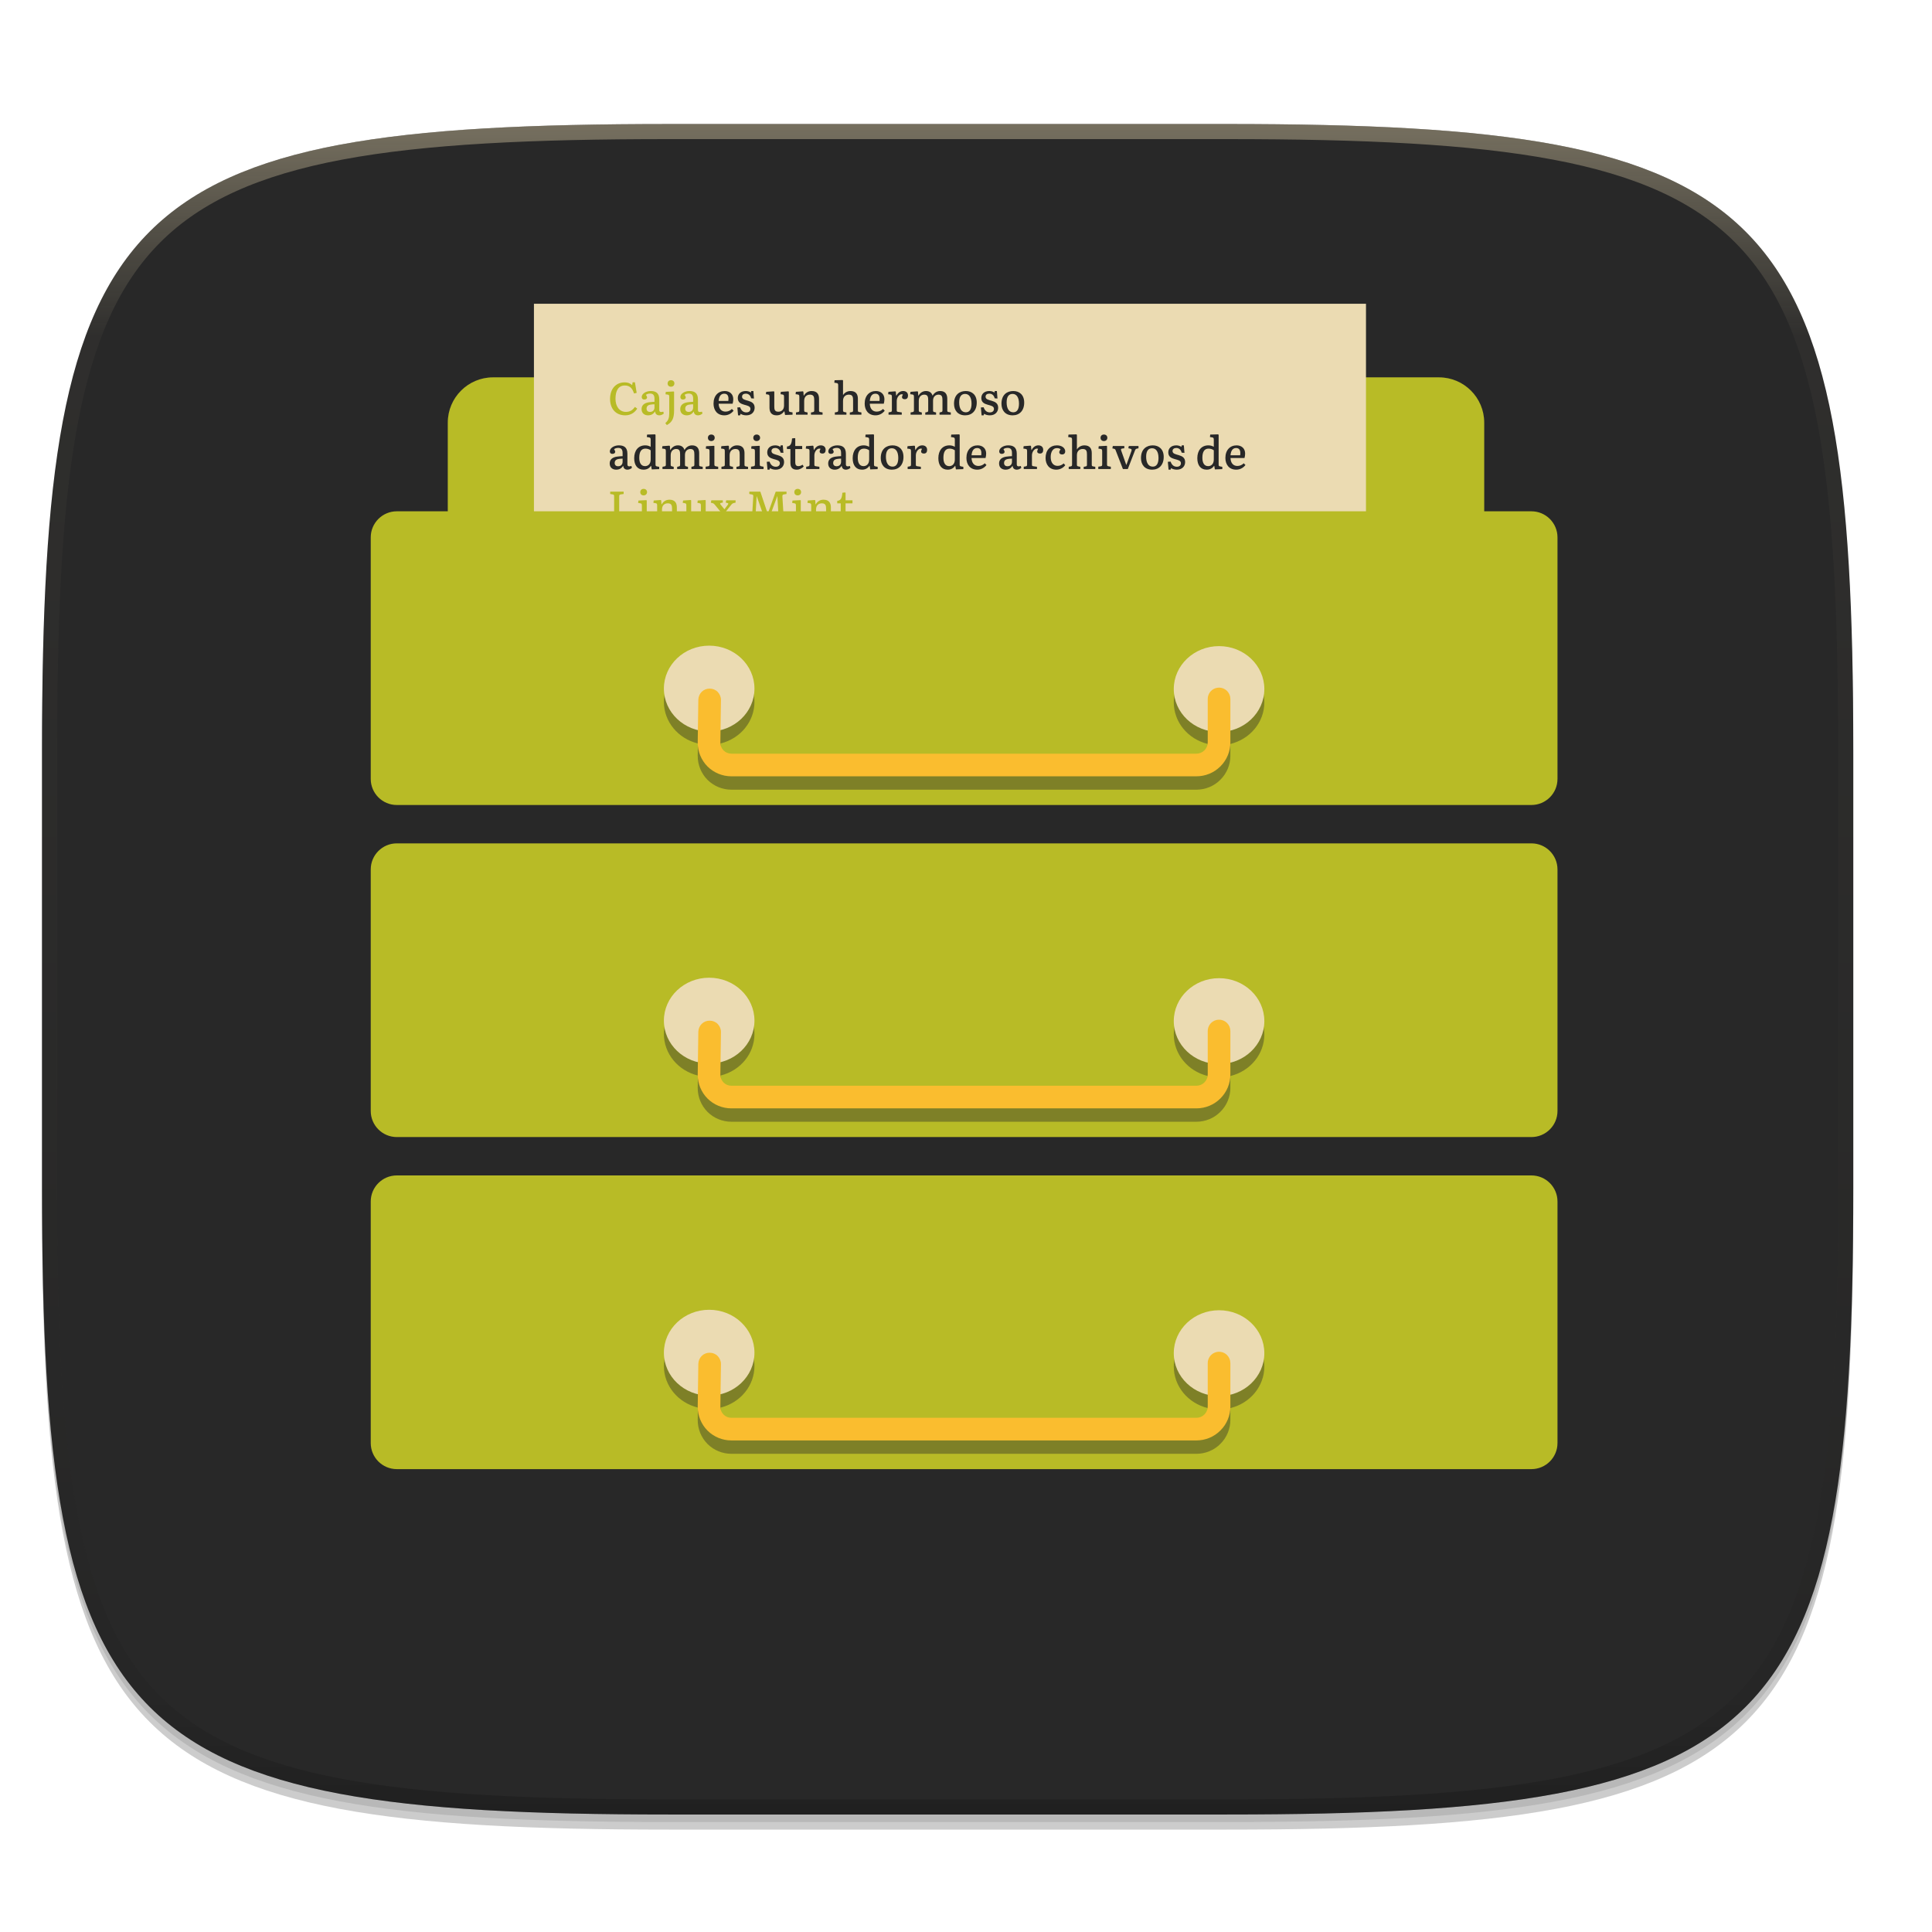
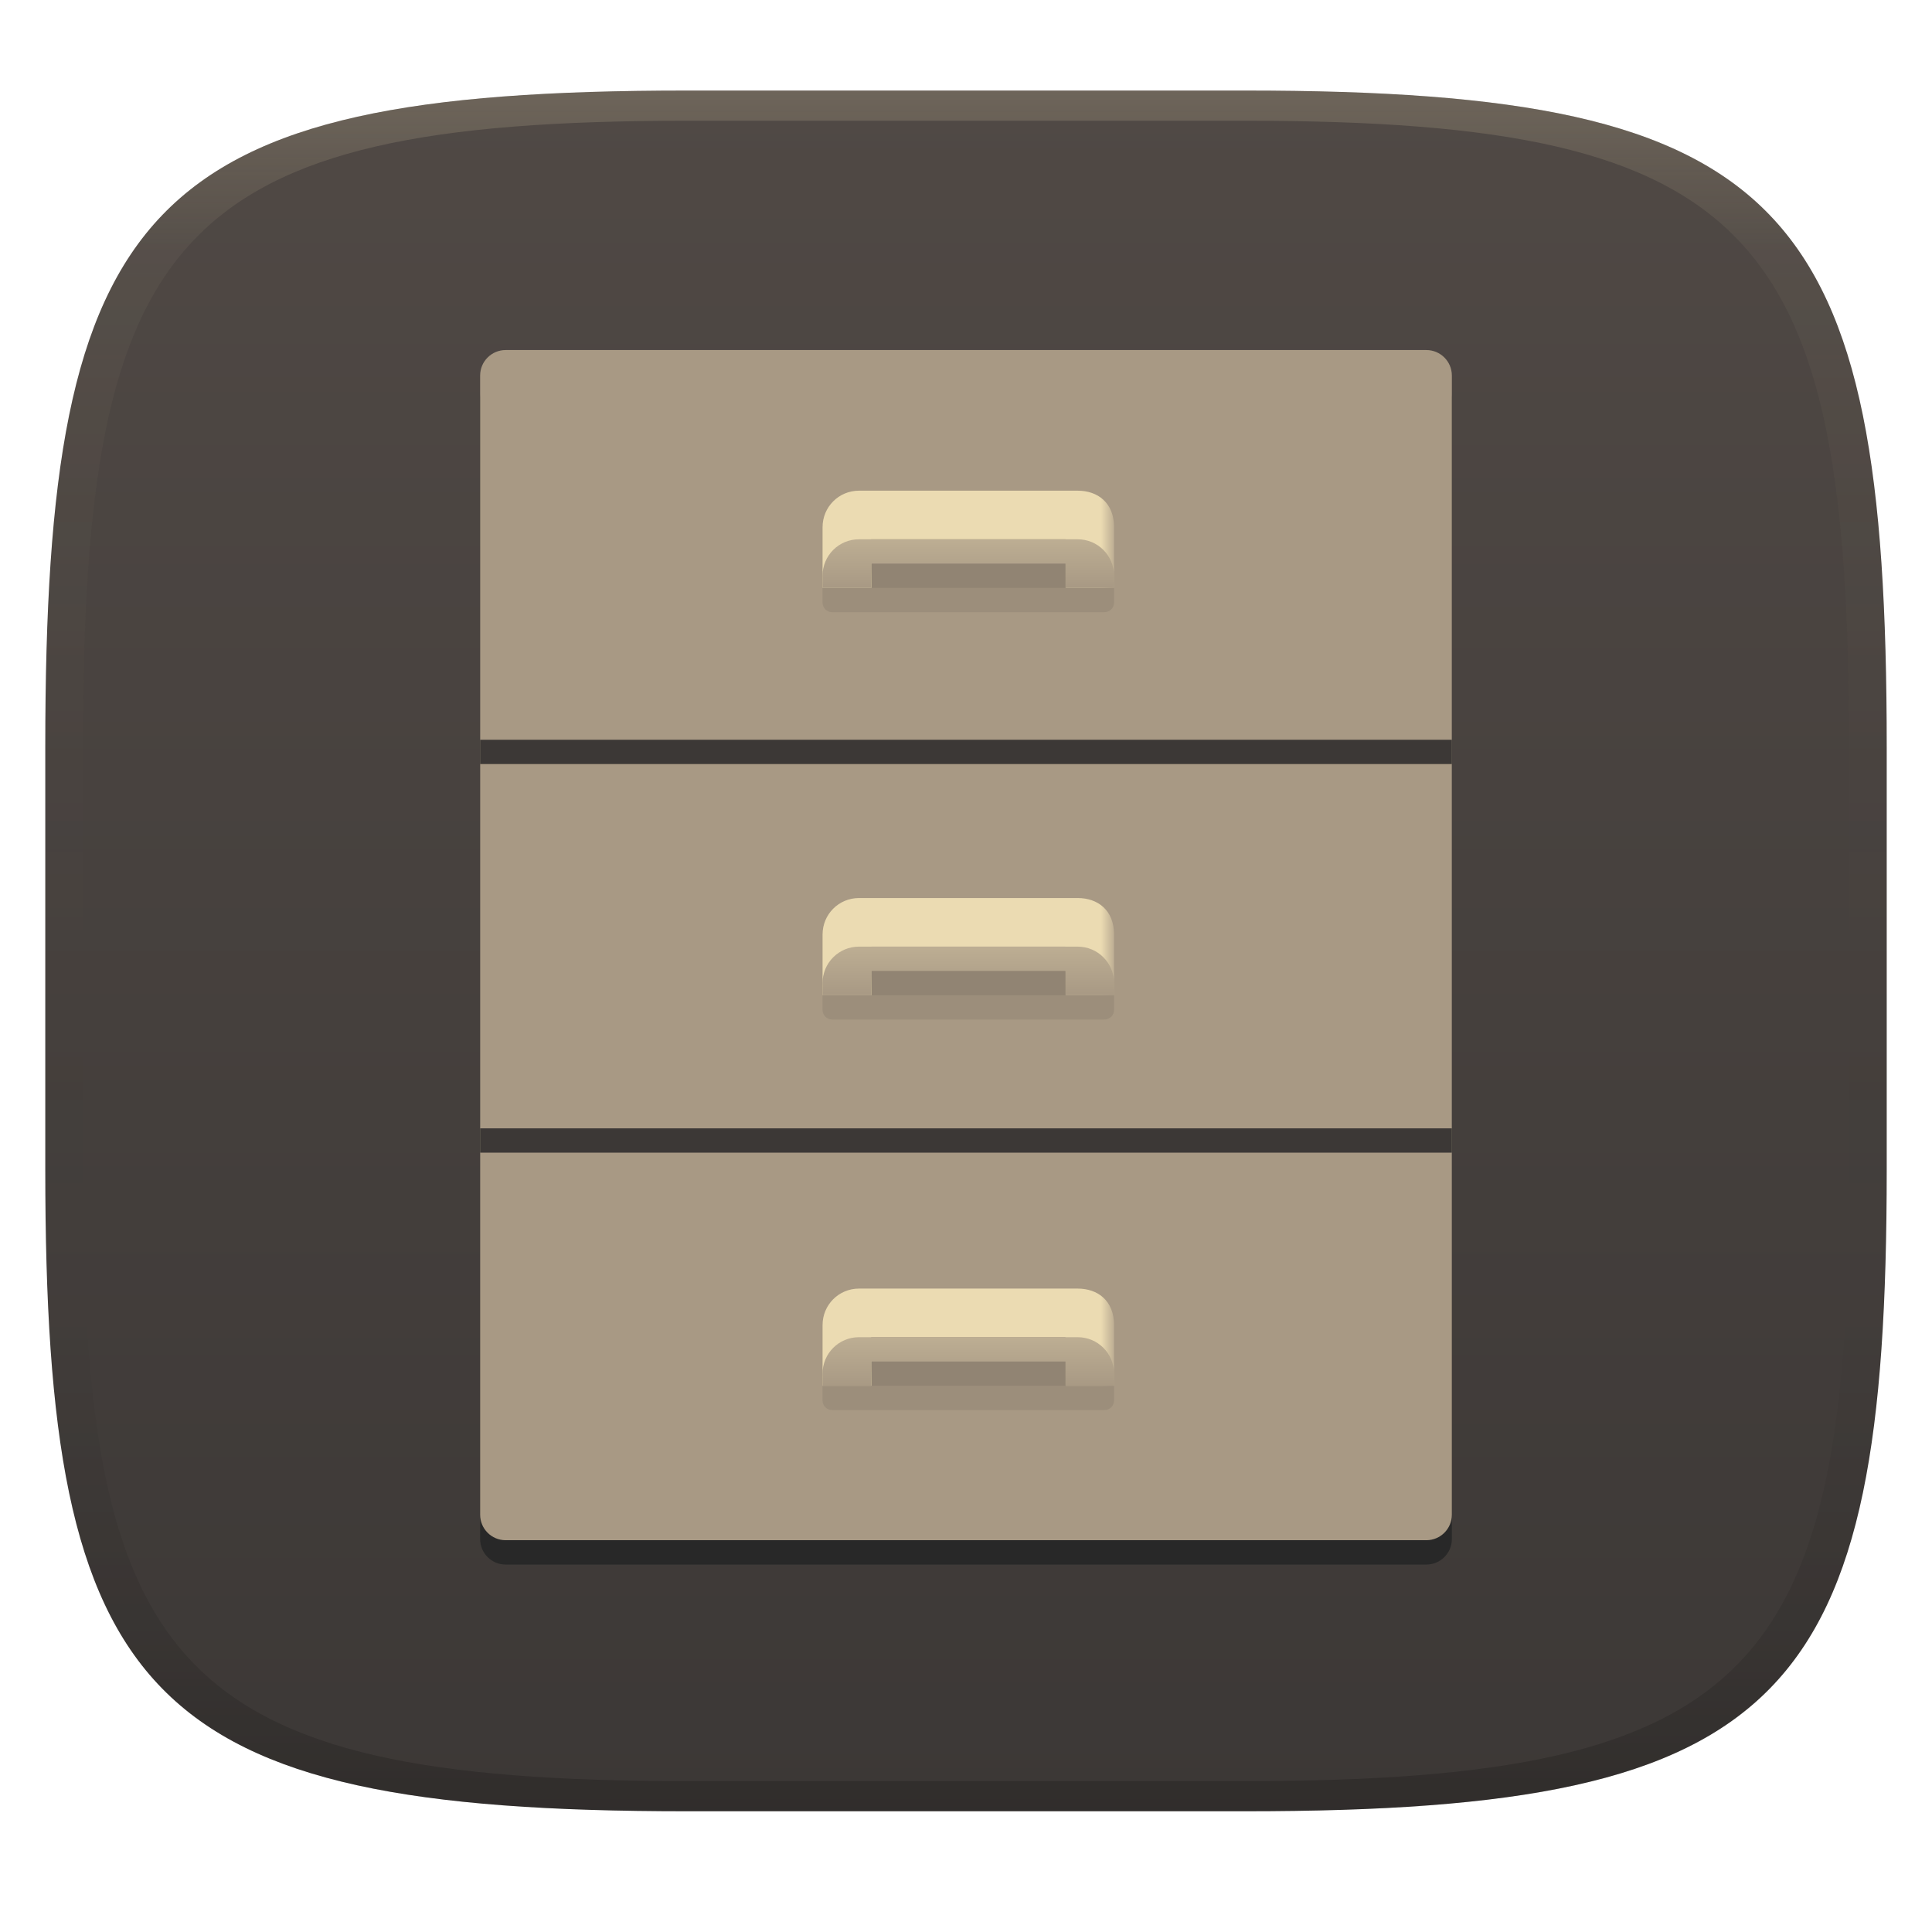
- <svg xmlns="http://www.w3.org/2000/svg" xmlns:xlink="http://www.w3.org/1999/xlink" width="256" height="256" version="1.0" enable-background="new">
+ <svg xmlns="http://www.w3.org/2000/svg" xmlns:xlink="http://www.w3.org/1999/xlink" width="256" height="256" version="1.1">
  <defs>
-     <linearGradient id="b">
-       <stop offset="0" stop-color="#282828" />
-       <stop offset="1" stop-color="#282828" />
+     <linearGradient id="linearGradient31" x1=".5" x2=".5" y2="1" gradientTransform="matrix(244,0,0,228,5.986,12)" gradientUnits="userSpaceOnUse">
+       <stop stop-color="#ebdbb2" stop-opacity=".2" offset="0" />
+       <stop stop-color="#ebdbb2" stop-opacity=".05" offset=".1" />
+       <stop stop-opacity="0" offset=".704" />
+       <stop stop-opacity=".1" offset=".897" />
+       <stop stop-opacity=".2" offset="1" />
    </linearGradient>
-     <linearGradient id="i" x1="296" x2="296" y1="-212" y2="236" gradientUnits="userSpaceOnUse" xlink:href="#a" />
-     <linearGradient id="a">
-       <stop offset="0" stop-color="#ebdbb2" />
-       <stop offset=".125" stop-color="#ebdbb2" stop-opacity=".098" />
-       <stop offset=".925" stop-opacity=".098" />
-       <stop offset="1" stop-opacity=".498" />
+     <linearGradient id="linearGradient6" x1="140" x2="140" y1="12" y2="240" gradientUnits="userSpaceOnUse">
+       <stop stop-color="#504945" offset="0" />
+       <stop stop-color="#3c3836" offset="1" />
    </linearGradient>
-     <clipPath id="h" clipPathUnits="userSpaceOnUse">
-       <path d="M361.938-212C507.235-212 528-191.287 528-46.125v116.25C528 215.286 507.235 236 361.937 236H214.063C68.766 236 48 215.286 48 70.125v-116.25C48-191.287 68.765-212 214.063-212z" fill="#b16286" />
-     </clipPath>
-     <linearGradient id="e" x1="21.739" x2="232.594" y1="271.93" y2="73.646" gradientUnits="userSpaceOnUse" xlink:href="#b" />
+     <linearGradient id="linearGradient23" x1="50" x2="74" y1="238" y2="238" gradientTransform="matrix(1.6093,0,0,1.6093,28.535,-179.07)" gradientUnits="userSpaceOnUse" xlink:href="#linearGradient1038-9" />
+     <linearGradient id="linearGradient1038-9" x1="50" x2="74" y1="238" y2="238" gradientTransform="matrix(1.6093,0,0,1.6093,28.535,-230.83)" gradientUnits="userSpaceOnUse">
+       <stop stop-color="#ebdbb2" offset="0" />
+       <stop stop-color="#ebdbb2" offset=".045" />
+       <stop stop-color="#ebdbb2" offset=".091" />
+       <stop stop-color="#ebdbb2" offset=".909" />
+       <stop stop-color="#ebdbb2" offset=".955" />
+       <stop stop-color="#bdae93" offset="1" />
+     </linearGradient>
+     <linearGradient id="linearGradient24" x1="65" x2="65" y1="204" y2="200" gradientTransform="matrix(1.6093,0,0,1.6093,25.316,-143.67)" gradientUnits="userSpaceOnUse" xlink:href="#linearGradient1040-6" />
+     <linearGradient id="linearGradient1040-6" x1="65" x2="65" y1="204" y2="200" gradientTransform="matrix(1.6093,0,0,1.6093,25.316,-195.42)" gradientUnits="userSpaceOnUse">
+       <stop stop-color="#a89984" offset="0" />
+       <stop stop-color="#bdae93" offset="1" />
+     </linearGradient>
+     <linearGradient id="linearGradient27" x1="50" x2="74" y1="238" y2="238" gradientTransform="matrix(1.6093,0,0,1.6093,28.535,-230.83)" gradientUnits="userSpaceOnUse" xlink:href="#linearGradient1038-9" />
+     <linearGradient id="linearGradient28" x1="65" x2="65" y1="204" y2="200" gradientTransform="matrix(1.6093,0,0,1.6093,25.316,-195.42)" gradientUnits="userSpaceOnUse" xlink:href="#linearGradient1040-6" />
+     <linearGradient id="linearGradient17" x1="50" x2="74" y1="238" y2="238" gradientTransform="matrix(1.6093 0 0 1.6093 28.535 -284.81)" gradientUnits="userSpaceOnUse" xlink:href="#linearGradient1038-9" />
+     <linearGradient id="linearGradient18" x1="65" x2="65" y1="204" y2="200" gradientTransform="matrix(1.6093 0 0 1.6093 25.316 -249.4)" gradientUnits="userSpaceOnUse" xlink:href="#linearGradient1040-6" />
  </defs>
-   <path d="M162.537 62.432c72.648 0 83.031 10.357 83.031 82.937v58.125c0 72.581-10.383 82.938-83.031 82.938H88.599c-72.648 0-83.031-10.357-83.031-82.938V145.37c0-72.58 10.383-82.937 83.031-82.937z" opacity=".2" filter="url(#c)" transform="translate(0 -44)" />
-   <path d="M162.537 61.432c72.648 0 83.031 10.357 83.031 82.937v58.125c0 72.581-10.383 82.938-83.031 82.938H88.599c-72.648 0-83.031-10.357-83.031-82.938V144.37c0-72.58 10.383-82.937 83.031-82.937z" opacity=".1" filter="url(#d)" transform="translate(0 -44)" />
-   <path d="M162.537 60.432c72.648 0 83.031 10.357 83.031 82.937v58.125c0 72.581-10.383 82.938-83.031 82.938H88.599c-72.648 0-83.031-10.357-83.031-82.938V143.37c0-72.58 10.383-82.937 83.031-82.937z" fill="url(#e)" transform="translate(0 -44)" />
-   <path style="isolation:isolate" d="M65.333 94h125.334c3.311 0 6 2.689 6 6v19.667c0 3.311-2.689 6-6 6H65.333c-3.311 0-6-2.689-6-6V100c0-3.311 2.689-6 6-6z" fill="#b8bb26" filter="url(#f)" transform="translate(0 -44)" />
-   <path d="M65.333 94h125.334c3.311 0 6 2.689 6 6v19.667c0 3.311-2.689 6-6 6H65.333c-3.311 0-6-2.689-6-6V100c0-3.311 2.689-6 6-6z" style="isolation:isolate" fill="none" filter="url(#f)" transform="translate(0 -44)" />
-   <path style="isolation:isolate" fill="#ebdbb2" d="M70.75 40.25H181V80H70.75z" />
-   <path d="M114.172 69.458c.282 0 .48-.18.48-.468 0-.288-.198-.462-.48-.462-.27 0-.468.18-.468.468 0 .288.198.462.468.462z" style="isolation:isolate" fill="#b8bb26" />
-   <path fill-rule="evenodd" d="M99.112 69.35h1.5v-.306l-.336-.054c-.174-.03-.192-.102-.186-.288l.168-2.934.006-.036 1.032 2.94h.618L103 65.726l.006.03.168 2.922c0 .192-.012.276-.18.306l-.366.06v.306h1.764v-.306l-.348-.054c-.174-.03-.192-.096-.192-.282l-.18-2.886c-.006-.18.012-.282.18-.306l.366-.06v-.306h-1.434l-1.032 2.868-.024.048-.978-2.916h-1.464v.306l.336.06c.174.03.198.096.192.282l-.18 2.898c-.012.18-.018.264-.186.294l-.336.054zm6.582-3.708c.27 0 .456-.18.456-.432 0-.258-.18-.432-.456-.432-.264 0-.444.18-.444.432 0 .258.18.432.444.432zm-.744 3.708h1.662v-.306l-.318-.06c-.168-.03-.186-.102-.186-.276v-2.406l-.072-.03-1.026.054-.042.318.282.042c.198.024.216.102.216.372v1.632c0 .18-.006.264-.18.294l-.336.054zm2.094 0h1.536v-.294l-.3-.066c-.132-.03-.15-.09-.15-.258v-1.218c0-.582.366-.822.768-.822.516 0 .564.324.564.75v1.314c0 .168-.024.222-.18.252l-.252.048v.294h1.536v-.3l-.282-.048c-.168-.03-.186-.084-.186-.246v-1.518c0-.552-.222-1.026-.984-1.026-.546 0-.87.336-1.032.618h-.018l-.042-.534-.072-.042-.918.066-.042.312.294.042c.186.03.204.102.204.372v1.662c0 .168 0 .258-.156.288l-.288.054zm5.19.084c.384 0 .708-.192.93-.42l-.156-.24c-.162.108-.336.192-.558.192-.294 0-.408-.174-.408-.498v-1.77h.918v-.402h-.918v-1.008l-.084-.036-.342.042c-.048.696-.198 1.032-.678 1.074v.33h.462v1.842c0 .552.234.894.834.894zm-31.38-.084h2.988l.156-1.302h-.366c-.222.726-.378.948-.948.948h-.636v-3.204c0-.186.024-.252.198-.282l.39-.054v-.306h-1.782v.306l.324.054c.186.036.198.096.198.282v2.892c0 .186-.012.276-.186.306l-.336.054zm4.428-3.708c.27 0 .456-.18.456-.432 0-.258-.18-.432-.456-.432-.264 0-.444.18-.444.432 0 .258.18.432.444.432zm-.744 3.708H86.2v-.306l-.318-.06c-.168-.03-.186-.102-.186-.276v-2.406l-.072-.03-1.026.054-.042.318.282.042c.198.024.216.102.216.372v1.632c0 .18-.006.264-.18.294l-.336.054zm2.094 0h1.536v-.294l-.3-.066c-.132-.03-.15-.09-.15-.258v-1.218c0-.582.366-.822.768-.822.516 0 .564.324.564.75v1.314c0 .168-.024.222-.18.252l-.252.048v.294h1.536v-.3l-.282-.048c-.168-.03-.186-.084-.186-.246v-1.518c0-.552-.222-1.026-.984-1.026-.546 0-.87.336-1.032.618h-.018l-.042-.534-.072-.042-.918.066-.042.312.294.042c.186.03.204.102.204.372v1.662c0 .168 0 .258-.156.288l-.288.054zm5.262.084c.51 0 .786-.258 1.008-.54h.018l.09.492.99-.036v-.306l-.3-.054c-.168-.03-.192-.096-.192-.282v-2.412l-.072-.042-.984.066-.042.312.258.042c.186.03.204.102.204.366v1.092c0 .576-.354.822-.756.822-.516 0-.534-.33-.534-.744v-1.914l-.072-.042-.996.066-.048.312.27.042c.192.03.21.108.21.366v1.374c0 .54.204 1.02.948 1.02zm2.316-.084h1.332v-.294l-.234-.06c-.174-.042-.144-.12-.042-.252l.474-.612.51.624c.12.15.108.234-.042.258l-.258.036v.3h1.65v-.312l-.216-.036c-.174-.036-.258-.114-.402-.288l-.78-.96.66-.828c.156-.198.24-.246.384-.276l.222-.048v-.306h-1.242l-.06.3.204.054c.174.042.174.102.042.27l-.42.564-.48-.588c-.114-.138-.126-.234.036-.258l.228-.042v-.3h-1.524l-.06.318.21.048c.162.042.222.102.354.264l.768.936-.708.876c-.174.186-.234.228-.384.264l-.222.048z" style="isolation:isolate" fill="#b8bb26" />
-   <path fill-rule="evenodd" d="M159.892 62.234c.54 0 .822-.282.984-.51h.018l.084.474.984-.036v-.306l-.288-.054c-.168-.03-.198-.084-.198-.27V57.62l-.066-.066-1.05.03-.036.324.264.042c.228.036.246.108.246.348v.906a1.419 1.419 0 0 0-.72-.192c-.906 0-1.464.66-1.464 1.704 0 .942.444 1.518 1.242 1.518zm.198-.468c-.552 0-.768-.474-.768-1.11 0-.744.234-1.212.816-1.212.222 0 .486.06.696.222v1.224c0 .642-.39.876-.744.876zm3.72.468c.576 0 .99-.312 1.218-.618l-.228-.228a1.165 1.165 0 0 1-.834.354c-.57 0-.894-.402-.918-1.05h1.854c.054-.192.084-.402.084-.594 0-.684-.48-1.086-1.128-1.086-.87 0-1.488.624-1.488 1.668 0 .858.474 1.554 1.44 1.554zm-.762-1.908c.042-.474.21-.96.738-.96.36 0 .564.21.564.672 0 .108-.006.21-.018.288zm-29.808 1.908c.426 0 .714-.18.924-.516.042.3.21.516.576.516.18 0 .42-.084.588-.24l-.066-.246c-.378.108-.534.024-.534-.222v-1.404c0-.882-.498-1.11-1.14-1.11-.624 0-1.188.36-1.188.798 0 .18.096.33.354.33.246 0 .36-.144.36-.282 0-.084-.09-.234-.15-.336.084-.084.288-.174.534-.174.378 0 .594.168.594.672v.42c-.24.012-.504.03-.744.066-.594.084-.966.372-.966.906 0 .6.444.822.858.822zm.264-.45c-.252 0-.462-.126-.462-.444 0-.234.126-.462.51-.522.144-.024.342-.048.54-.048v.42c0 .456-.348.594-.588.594zm2.148.366h1.752v-.3l-.516-.078c-.144-.024-.15-.09-.15-.258v-1.182c0-.54.438-1.02.816-.864-.096.186-.12.276-.12.354 0 .162.126.276.372.276.288 0 .426-.186.426-.486 0-.408-.288-.6-.648-.6-.48 0-.744.348-.9.618h-.018l-.054-.534-.072-.042-.9.066-.042.318.294.042c.186.03.204.102.204.372v1.65c0 .168-.006.258-.156.288l-.288.054zm4.32.084a1.5 1.5 0 0 0 1.182-.594l-.216-.234a1.144 1.144 0 0 1-.804.324c-.552 0-.912-.42-.912-1.176 0-.696.312-1.176.804-1.176.186 0 .33.024.504.138-.126.21-.174.312-.174.402 0 .192.15.3.378.3.282 0 .414-.186.414-.408 0-.426-.42-.798-1.098-.798-.894 0-1.506.642-1.506 1.668 0 .87.486 1.554 1.428 1.554zm1.638-.084h1.536v-.294l-.3-.066c-.132-.03-.15-.09-.15-.258v-1.218c0-.582.372-.822.768-.822.516 0 .564.324.564.75v1.314c0 .168-.024.222-.18.252l-.252.048v.294h1.536v-.3l-.282-.048c-.168-.03-.186-.084-.186-.246v-1.518c0-.552-.222-1.026-.978-1.026-.492 0-.84.288-.99.546V57.62l-.066-.066-1.05.03-.042.324.27.042c.222.036.246.096.246.342v3.216c0 .168-.006.258-.162.288l-.282.054zm4.662-3.708c.27 0 .456-.18.456-.432 0-.258-.18-.432-.456-.432-.264 0-.444.18-.444.432 0 .258.18.432.444.432zm-.744 3.708h1.662v-.306l-.318-.06c-.168-.03-.186-.102-.186-.276v-2.406l-.072-.03-1.026.054-.042.318.282.042c.198.024.216.102.216.372v1.632c0 .18-.006.264-.18.294l-.336.054zm3.264 0h.648l.918-2.376c.09-.234.126-.294.276-.324l.222-.048v-.306h-1.284l-.06.3.264.06c.174.042.21.12.138.324l-.654 1.806h-.03l-.654-1.848c-.078-.21-.048-.276.114-.3l.288-.042v-.3h-1.524l-.06.318.21.048c.168.042.186.096.264.306zm3.876.084c.888 0 1.53-.6 1.53-1.692 0-1.014-.63-1.53-1.446-1.53-.822 0-1.566.48-1.566 1.686 0 .876.504 1.536 1.482 1.536zm.084-.402c-.576 0-.882-.504-.882-1.32 0-.792.318-1.116.786-1.116.522 0 .852.45.852 1.29 0 .756-.27 1.146-.756 1.146zm2.088.402h.27l.066-.204c.144.096.39.204.756.204.744 0 1.104-.492 1.104-1.008 0-1.2-1.668-.744-1.668-1.458 0-.264.192-.408.51-.408.312 0 .606.21.696.618l.372.03-.078-.996h-.282l-.048.204c-.144-.12-.414-.204-.666-.204-.684 0-1.068.396-1.068.93 0 1.176 1.674.702 1.674 1.434 0 .306-.222.468-.534.468-.306 0-.642-.126-.834-.678l-.366.024zm-29.262 0c.54 0 .822-.282.984-.51h.018l.084.474.984-.036v-.306l-.288-.054c-.168-.03-.198-.084-.198-.27V57.62l-.066-.066-1.05.03-.036.324.264.042c.228.036.246.108.246.348v.906a1.419 1.419 0 0 0-.72-.192c-.906 0-1.464.66-1.464 1.704 0 .942.444 1.518 1.242 1.518zm.198-.468c-.552 0-.768-.474-.768-1.11 0-.744.234-1.212.816-1.212.222 0 .486.06.696.222v1.224c0 .642-.39.876-.744.876zm3.72.468c.576 0 .99-.312 1.218-.618l-.228-.228a1.165 1.165 0 0 1-.834.354c-.57 0-.894-.402-.918-1.05h1.854c.054-.192.084-.402.084-.594 0-.684-.48-1.086-1.128-1.086-.87 0-1.488.624-1.488 1.668 0 .858.474 1.554 1.44 1.554zm-.762-1.908c.042-.474.21-.96.738-.96.36 0 .564.21.564.672 0 .108-.006.21-.018.288zm-47.088 1.908c.426 0 .714-.18.924-.516.042.3.21.516.576.516.18 0 .42-.084.588-.24l-.066-.246c-.378.108-.534.024-.534-.222v-1.404c0-.882-.498-1.11-1.14-1.11-.624 0-1.188.36-1.188.798 0 .18.096.33.354.33.246 0 .36-.144.36-.282 0-.084-.09-.234-.15-.336.084-.084.288-.174.534-.174.378 0 .594.168.594.672v.42c-.24.012-.504.03-.744.066-.594.084-.966.372-.966.906 0 .6.444.822.858.822zm.264-.45c-.252 0-.462-.126-.462-.444 0-.234.126-.462.51-.522.144-.024.342-.048.54-.048v.42c0 .456-.348.594-.588.594zm3.366.45c.54 0 .822-.282.984-.51h.018l.084.474.984-.036v-.306l-.288-.054c-.168-.03-.198-.084-.198-.27V57.62l-.066-.066-1.05.03-.036.324.264.042c.228.036.246.108.246.348v.906a1.419 1.419 0 0 0-.72-.192c-.906 0-1.464.66-1.464 1.704 0 .942.444 1.518 1.242 1.518zm.198-.468c-.552 0-.768-.474-.768-1.11 0-.744.234-1.212.816-1.212.222 0 .486.06.696.222v1.224c0 .642-.39.876-.744.876zm2.31.384h1.488v-.294l-.252-.066c-.132-.03-.15-.084-.15-.258v-1.218c0-.588.366-.822.726-.822.474 0 .522.324.522.75v1.314c0 .168-.024.222-.174.252l-.216.048v.294h1.434v-.294l-.258-.066c-.132-.03-.144-.084-.144-.258v-1.248c0-.57.384-.792.72-.792.474 0 .528.324.528.75v1.308c0 .174-.03.222-.174.252l-.216.054v.294h1.494v-.3l-.282-.048c-.168-.03-.186-.084-.186-.246v-1.518c0-.522-.204-1.026-.942-1.026-.498 0-.852.318-1.002.624-.108-.36-.366-.624-.882-.624-.504 0-.84.336-.996.618h-.018l-.042-.534-.072-.042-.918.066-.042.312.294.042c.186.03.204.102.204.372v1.662c0 .168 0 .258-.156.288l-.288.054zm6.462-3.708c.27 0 .456-.18.456-.432 0-.258-.18-.432-.456-.432-.264 0-.444.18-.444.432 0 .258.18.432.444.432zm-.744 3.708h1.662v-.306l-.318-.06c-.168-.03-.186-.102-.186-.276v-2.406l-.072-.03-1.026.054-.042.318.282.042c.198.024.216.102.216.372v1.632c0 .18-.006.264-.18.294l-.336.054zm2.094 0h1.536v-.294l-.3-.066c-.132-.03-.15-.09-.15-.258v-1.218c0-.582.366-.822.768-.822.516 0 .564.324.564.75v1.314c0 .168-.024.222-.18.252l-.252.048v.294h1.536v-.3l-.282-.048c-.168-.03-.186-.084-.186-.246v-1.518c0-.552-.222-1.026-.984-1.026-.546 0-.87.336-1.032.618h-.018l-.042-.534-.072-.042-.918.066-.042.312.294.042c.186.03.204.102.204.372v1.662c0 .168 0 .258-.156.288l-.288.054zm4.662-3.708c.27 0 .456-.18.456-.432 0-.258-.18-.432-.456-.432-.264 0-.444.18-.444.432 0 .258.18.432.444.432zm-.744 3.708h1.662v-.306l-.318-.06c-.168-.03-.186-.102-.186-.276v-2.406l-.072-.03-1.026.054-.042.318.282.042c.198.024.216.102.216.372v1.632c0 .18-.006.264-.18.294l-.336.054zm2.184.084h.27l.066-.204c.144.096.39.204.756.204.744 0 1.104-.492 1.104-1.008 0-1.2-1.668-.744-1.668-1.458 0-.264.192-.408.51-.408.312 0 .606.21.696.618l.372.03-.078-.996h-.282l-.048.204c-.144-.12-.414-.204-.666-.204-.684 0-1.068.396-1.068.93 0 1.176 1.674.702 1.674 1.434 0 .306-.222.468-.534.468-.306 0-.642-.126-.834-.678l-.366.024zm3.87 0c.384 0 .708-.192.93-.42l-.156-.24c-.162.108-.336.192-.558.192-.294 0-.408-.174-.408-.498v-1.77h.918v-.402h-.918v-1.008l-.084-.036-.342.042c-.048.696-.198 1.032-.678 1.074v.33h.462v1.842c0 .552.234.894.834.894zm1.254-.084h1.752v-.3l-.516-.078c-.144-.024-.15-.09-.15-.258v-1.182c0-.54.438-1.02.816-.864-.096.186-.12.276-.12.354 0 .162.126.276.372.276.288 0 .426-.186.426-.486 0-.408-.288-.6-.648-.6-.48 0-.744.348-.9.618h-.018l-.054-.534-.072-.042-.9.066-.042.318.294.042c.186.03.204.102.204.372v1.65c0 .168-.006.258-.156.288l-.288.054zm3.774.084c.426 0 .714-.18.924-.516.042.3.21.516.576.516.18 0 .42-.084.588-.24l-.066-.246c-.378.108-.534.024-.534-.222v-1.404c0-.882-.498-1.11-1.14-1.11-.624 0-1.188.36-1.188.798 0 .18.096.33.354.33.246 0 .36-.144.36-.282 0-.084-.09-.234-.15-.336.084-.084.288-.174.534-.174.378 0 .594.168.594.672v.42c-.24.012-.504.03-.744.066-.594.084-.966.372-.966.906 0 .6.444.822.858.822zm.264-.45c-.252 0-.462-.126-.462-.444 0-.234.126-.462.51-.522.144-.024.342-.048.54-.048v.42c0 .456-.348.594-.588.594zm3.366.45c.54 0 .822-.282.984-.51h.018l.084.474.984-.036v-.306l-.288-.054c-.168-.03-.198-.084-.198-.27V57.62l-.066-.066-1.05.03-.036.324.264.042c.228.036.246.108.246.348v.906a1.419 1.419 0 0 0-.72-.192c-.906 0-1.464.66-1.464 1.704 0 .942.444 1.518 1.242 1.518zm.198-.468c-.552 0-.768-.474-.768-1.11 0-.744.234-1.212.816-1.212.222 0 .486.06.696.222v1.224c0 .642-.39.876-.744.876zm3.762.468c.888 0 1.53-.6 1.53-1.692 0-1.014-.63-1.53-1.446-1.53-.822 0-1.566.48-1.566 1.686 0 .876.504 1.536 1.482 1.536zm.084-.402c-.576 0-.882-.504-.882-1.32 0-.792.318-1.116.786-1.116.522 0 .852.45.852 1.29 0 .756-.27 1.146-.756 1.146zm1.998.318h1.752v-.3l-.516-.078c-.144-.024-.15-.09-.15-.258v-1.182c0-.54.438-1.02.816-.864-.096.186-.12.276-.12.354 0 .162.126.276.372.276.288 0 .426-.186.426-.486 0-.408-.288-.6-.648-.6-.48 0-.744.348-.9.618h-.018l-.054-.534-.072-.042-.9.066-.042.318.294.042c.186.03.204.102.204.372v1.65c0 .168-.006.258-.156.288l-.288.054zm-9.648-7.2h1.536v-.294l-.3-.066c-.132-.03-.15-.09-.15-.258v-1.218c0-.582.372-.822.768-.822.516 0 .564.324.564.75v1.314c0 .168-.024.222-.18.252l-.252.048v.294h1.536v-.3l-.282-.048c-.168-.03-.186-.084-.186-.246v-1.518c0-.552-.222-1.026-.978-1.026-.492 0-.84.288-.99.546V50.42l-.066-.066-1.05.03-.042.324.27.042c.222.036.246.096.246.342v3.216c0 .168-.006.258-.162.288l-.282.054zm5.394.084c.576 0 .99-.312 1.218-.618l-.228-.228a1.165 1.165 0 0 1-.834.354c-.57 0-.894-.402-.918-1.05h1.854c.054-.192.084-.402.084-.594 0-.684-.48-1.086-1.128-1.086-.87 0-1.488.624-1.488 1.668 0 .858.474 1.554 1.44 1.554zm-.762-1.908c.042-.474.21-.96.738-.96.36 0 .564.21.564.672 0 .108-.006.21-.018.288zm2.484 1.824h1.752v-.3l-.516-.078c-.144-.024-.15-.09-.15-.258v-1.182c0-.54.438-1.02.816-.864-.096.186-.12.276-.12.354 0 .162.126.276.372.276.288 0 .426-.186.426-.486 0-.408-.288-.6-.648-.6-.48 0-.744.348-.9.618h-.018l-.054-.534-.072-.042-.9.066-.042.318.294.042c.186.03.204.102.204.372v1.65c0 .168-.006.258-.156.288l-.288.054zm2.922 0h1.488v-.294l-.252-.066c-.132-.03-.15-.084-.15-.258v-1.218c0-.588.366-.822.726-.822.474 0 .522.324.522.75v1.314c0 .168-.024.222-.174.252l-.216.048v.294h1.434v-.294l-.258-.066c-.132-.03-.144-.084-.144-.258v-1.248c0-.57.384-.792.72-.792.474 0 .528.324.528.75v1.308c0 .174-.03.222-.174.252l-.216.054v.294h1.494v-.3l-.282-.048c-.168-.03-.186-.084-.186-.246v-1.518c0-.522-.204-1.026-.942-1.026-.498 0-.852.318-1.002.624-.108-.36-.366-.624-.882-.624-.504 0-.84.336-.996.618h-.018l-.042-.534-.072-.042-.918.066-.042.312.294.042c.186.03.204.102.204.372v1.662c0 .168 0 .258-.156.288l-.288.054zm7.236.084c.888 0 1.53-.6 1.53-1.692 0-1.014-.63-1.53-1.446-1.53-.822 0-1.566.48-1.566 1.686 0 .876.504 1.536 1.482 1.536zm.084-.402c-.576 0-.882-.504-.882-1.32 0-.792.318-1.116.786-1.116.522 0 .852.45.852 1.29 0 .756-.27 1.146-.756 1.146zm2.088.402h.27l.066-.204c.144.096.39.204.756.204.744 0 1.104-.492 1.104-1.008 0-1.2-1.668-.744-1.668-1.458 0-.264.192-.408.51-.408.312 0 .606.21.696.618l.372.03-.078-.996h-.282l-.048.204c-.144-.12-.414-.204-.666-.204-.684 0-1.068.396-1.068.93 0 1.176 1.674.702 1.674 1.434 0 .306-.222.468-.534.468-.306 0-.642-.126-.834-.678l-.366.024zm4.116 0c.888 0 1.53-.6 1.53-1.692 0-1.014-.63-1.53-1.446-1.53-.822 0-1.566.48-1.566 1.686 0 .876.504 1.536 1.482 1.536zm.084-.402c-.576 0-.882-.504-.882-1.32 0-.792.318-1.116.786-1.116.522 0 .852.45.852 1.29 0 .756-.27 1.146-.756 1.146zm-31.356.402c.51 0 .786-.258 1.008-.54h.018l.09.492.99-.036v-.306l-.3-.054c-.168-.03-.192-.096-.192-.282v-2.412l-.072-.042-.984.066-.042.312.258.042c.186.03.204.102.204.366v1.092c0 .576-.354.822-.756.822-.516 0-.534-.33-.534-.744v-1.914l-.072-.042-.996.066-.048.312.27.042c.192.03.21.108.21.366v1.374c0 .54.204 1.02.948 1.02zm2.562-.084h1.536v-.294l-.3-.066c-.132-.03-.15-.09-.15-.258v-1.218c0-.582.366-.822.768-.822.516 0 .564.324.564.75v1.314c0 .168-.024.222-.18.252l-.252.048v.294h1.536v-.3l-.282-.048c-.168-.03-.186-.084-.186-.246v-1.518c0-.552-.222-1.026-.984-1.026-.546 0-.87.336-1.032.618h-.018l-.042-.534-.072-.042-.918.066-.042.312.294.042c.186.03.204.102.204.372v1.662c0 .168 0 .258-.156.288l-.288.054zm-9.486.084c.576 0 .99-.312 1.218-.618l-.228-.228a1.165 1.165 0 0 1-.834.354c-.57 0-.894-.402-.918-1.05h1.854c.054-.192.084-.402.084-.594 0-.684-.48-1.086-1.128-1.086-.87 0-1.488.624-1.488 1.668 0 .858.474 1.554 1.44 1.554zm-.762-1.908c.042-.474.21-.96.738-.96.36 0 .564.21.564.672 0 .108-.006.21-.018.288zm2.574 1.908h.27l.066-.204c.144.096.39.204.756.204.744 0 1.104-.492 1.104-1.008 0-1.2-1.668-.744-1.668-1.458 0-.264.192-.408.51-.408.312 0 .606.21.696.618l.372.03-.078-.996h-.282l-.048.204c-.144-.12-.414-.204-.666-.204-.684 0-1.068.396-1.068.93 0 1.176 1.674.702 1.674 1.434 0 .306-.222.468-.534.468-.306 0-.642-.126-.834-.678l-.366.024z" style="isolation:isolate" fill="#282828" />
-   <path fill-rule="evenodd" d="M82.858 55.034c.816 0 1.32-.474 1.578-.888l-.3-.228c-.288.396-.63.66-1.2.66-.864 0-1.38-.738-1.38-1.734 0-1.098.402-1.764 1.236-1.764.636 0 .996.342 1.218 1.056l.354-.078-.234-1.404h-.306l-.06.384c-.168-.168-.468-.372-1.008-.372-1.122 0-1.92.834-1.92 2.196 0 1.194.66 2.172 2.022 2.172zm3.012 0c.426 0 .714-.18.924-.516.042.3.21.516.576.516.18 0 .42-.084.588-.24l-.066-.246c-.378.108-.534.024-.534-.222v-1.404c0-.882-.498-1.11-1.14-1.11-.624 0-1.188.36-1.188.798 0 .18.096.33.354.33.246 0 .36-.144.36-.282 0-.084-.09-.234-.15-.336.084-.084.288-.174.534-.174.378 0 .594.168.594.672v.42c-.24.012-.504.03-.744.066-.594.084-.966.372-.966.906 0 .6.444.822.858.822zm.264-.45c-.252 0-.462-.126-.462-.444 0-.234.126-.462.51-.522.144-.024.342-.048.54-.048v.42c0 .456-.348.594-.588.594zm2.772-3.342c.27 0 .456-.18.456-.438s-.186-.426-.456-.426c-.258 0-.444.174-.444.438 0 .252.186.426.444.426zm-.546 5.082c.684-.372.96-.852.96-1.944v-2.478l-.072-.03-1.026.054-.042.318.288.042c.198.024.21.102.21.372v2.106c0 .582-.12.978-.522 1.296zm2.634-1.29c.426 0 .714-.18.924-.516.042.3.21.516.576.516.18 0 .42-.084.588-.24l-.066-.246c-.378.108-.534.024-.534-.222v-1.404c0-.882-.498-1.11-1.14-1.11-.624 0-1.188.36-1.188.798 0 .18.096.33.354.33.246 0 .36-.144.36-.282 0-.084-.09-.234-.15-.336.084-.084.288-.174.534-.174.378 0 .594.168.594.672v.42c-.24.012-.504.03-.744.066-.594.084-.966.372-.966.906 0 .6.444.822.858.822zm.264-.45c-.252 0-.462-.126-.462-.444 0-.234.126-.462.51-.522.144-.024.342-.048.54-.048v.42c0 .456-.348.594-.588.594z" style="isolation:isolate" fill="#b8bb26" />
-   <g>
-     <path style="isolation:isolate" d="M52.58 155.75h150.34a3.456 3.456 0 0 1 3.455 3.455v32.006a3.457 3.457 0 0 1-3.455 3.456H52.58a3.457 3.457 0 0 1-3.455-3.456v-32.006a3.456 3.456 0 0 1 3.455-3.455z" fill="#b8bb26" />
-     <path d="M93.969 131.325a6 5.688 0 0 0-6 5.688 6 5.688 0 0 0 4.506 5.5l-.024 1.605V144.177c0 1.19.471 2.32 1.301 3.16.84.83 1.968 1.3 3.158 1.3h61.621c1.19 0 2.34-.47 3.18-1.32a4.47 4.47 0 0 0 1.32-3.18v-1.558a6 5.688 0 0 0 4.5-5.504 6 5.688 0 0 0-6-5.69 6 5.688 0 0 0-6 5.69 6 5.688 0 0 0 4.5 5.5v1.563a1.5 1.5 0 0 1-1.5 1.5H96.901c-.38 0-.75-.15-1.02-.42-.28-.28-.43-.651-.43-1.031v-.03l.024-1.642a6 5.688 0 0 0 4.494-5.502 6 5.688 0 0 0-6-5.688z" style="isolation:isolate" opacity=".4" fill="#282828" filter="url(#g)" transform="translate(0 44)" />
-     <g transform="translate(0 44)">
-       <ellipse cx="93.969" cy="135.24" rx="6" ry="5.688" vector-effect="non-scaling-stroke" style="isolation:isolate" fill="#ebdbb2" />
-       <ellipse cx="161.531" cy="135.302" rx="6" ry="5.688" vector-effect="non-scaling-stroke" style="isolation:isolate" fill="#ebdbb2" />
-       <path d="M160.031 136.615a1.499 1.499 0 0 1 2.56-1.06c.28.28.44.66.44 1.06v5.75c0 1.19-.47 2.34-1.32 3.18-.84.85-1.99 1.32-3.18 1.32h-61.62a4.49 4.49 0 0 1-3.16-1.3 4.49 4.49 0 0 1-1.3-3.16V142.345l.08-5.63c.01-.39.17-.77.45-1.05.29-.28.67-.43 1.07-.42.4 0 .78.16 1.06.45.27.29.43.67.42 1.07l-.08 5.62v.03a1.454 1.454 0 0 0 1.45 1.45H158.531a1.499 1.499 0 0 0 1.5-1.5z" style="isolation:isolate" fill="#fabd2f" />
-     </g>
+   <path d="m165 12c72 0 85 15 85 87v56c0 70-13 85-85 85h-74c-72 0-85-15-85-85v-56c0-72 13-87 85-87z" fill="url(#linearGradient6)" style="isolation:isolate" />
+   <g transform="translate(-.0073338 -1.0068)">
+     <rect transform="matrix(1.467,0,0,1.467,34.112,-215.35)" x="20.12" y="181.3" width="87.77" height="107.5" rx="2.304" ry="2.305" enable-background="new" fill="#282828" style="isolation:isolate;paint-order:normal" />
+     <rect transform="matrix(1.467,0,0,1.467,34.112,-215.35)" x="20.12" y="179.1" width="87.77" height="107.5" rx="2.304" ry="2.305" enable-background="new" fill="#a89984" style="isolation:isolate;paint-order:normal" />
+     <rect transform="matrix(1.467,0,0,1.467,34.112,-215.35)" x="20.12" y="214.3" width="87.77" height="2.194" rx="0" ry="0" enable-background="new" fill="#3c3836" style="isolation:isolate;paint-order:normal" />
+     <rect transform="matrix(1.467,0,0,1.467,34.112,-215.35)" x="20.12" y="249.4" width="87.77" height="2.194" rx="0" ry="0" enable-background="new" fill="#3c3836" style="isolation:isolate;paint-order:normal" />
+     <path d="m113.83 171.75h28.967c2.675 0 4.828 1.609 4.828 4.828v8.046h-6.387l-0.05-6.437h-25.749l0.05 6.437h-6.487v-8.046c0-2.675 2.153-4.828 4.828-4.828z" fill="url(#linearGradient23)" stroke-width="1.609" style="isolation:isolate;paint-order:normal" />
+     <rect x="109" y="181.41" width="38.623" height="6.437" rx="1.268" ry="1.268" fill="#282828" opacity=".1" stroke-width="1.609" style="isolation:isolate" />
+     <path d="m113.83 178.19c-2.675 0-4.828 2.153-4.828 4.828v1.609h6.437v-3.219h25.749v3.219h6.437v-1.609c0-2.675-2.153-4.828-4.828-4.828z" fill="url(#linearGradient24)" stroke-width="1.609" style="isolation:isolate" />
+     <rect x="115.44" y="181.41" width="25.749" height="3.219" fill="#282828" opacity=".1" stroke-width="1.609" style="isolation:isolate" />
+     <path d="m113.83 120h28.967c2.675 0 4.828 1.609 4.828 4.828v8.046h-6.387l-0.05-6.437h-25.749l0.05 6.437h-6.487v-8.046c0-2.675 2.153-4.828 4.828-4.828z" fill="url(#linearGradient27)" stroke-width="1.609" style="isolation:isolate;paint-order:normal" />
+     <rect x="109" y="129.66" width="38.623" height="6.437" rx="1.268" ry="1.268" fill="#282828" opacity=".1" stroke-width="1.609" style="isolation:isolate" />
+     <path d="m113.83 126.44c-2.675 0-4.828 2.153-4.828 4.828v1.609h6.437v-3.219h25.749v3.219h6.437v-1.609c0-2.675-2.153-4.828-4.828-4.828z" fill="url(#linearGradient28)" stroke-width="1.609" style="isolation:isolate" />
+     <rect x="115.44" y="129.66" width="25.749" height="3.219" fill="#282828" opacity=".1" stroke-width="1.609" style="isolation:isolate" />
+     <path d="m113.83 66.024h28.967c2.675 0 4.828 1.609 4.828 4.828v8.046h-6.387l-0.05-6.437h-25.749l0.05 6.437h-6.487v-8.046c0-2.675 2.153-4.828 4.828-4.828z" fill="url(#linearGradient17)" stroke-width="1.609" style="isolation:isolate;paint-order:normal" />
+     <rect x="109" y="75.684" width="38.623" height="6.437" rx="1.268" ry="1.268" fill="#282828" opacity=".1" stroke-width="1.609" style="isolation:isolate" />
+     <path d="m113.83 72.464c-2.675 0-4.828 2.153-4.828 4.828v1.609h6.437v-3.219h25.749v3.219h6.437v-1.609c0-2.675-2.153-4.828-4.828-4.828z" fill="url(#linearGradient18)" stroke-width="1.609" style="isolation:isolate" />
+     <rect x="115.44" y="75.684" width="25.749" height="3.219" fill="#282828" opacity=".1" stroke-width="1.609" style="isolation:isolate" />
  </g>
-   <g>
-     <path d="M52.58 111.75h150.34a3.456 3.456 0 0 1 3.455 3.455v32.006a3.457 3.457 0 0 1-3.455 3.456H52.58a3.457 3.457 0 0 1-3.455-3.456v-32.006a3.456 3.456 0 0 1 3.455-3.455z" style="isolation:isolate" fill="#b8bb26" />
-     <path style="isolation:isolate" d="M93.969 131.325a6 5.688 0 0 0-6 5.688 6 5.688 0 0 0 4.506 5.5l-.024 1.605V144.177c0 1.19.471 2.32 1.301 3.16.84.83 1.968 1.3 3.158 1.3h61.621c1.19 0 2.34-.47 3.18-1.32a4.47 4.47 0 0 0 1.32-3.18v-1.558a6 5.688 0 0 0 4.5-5.504 6 5.688 0 0 0-6-5.69 6 5.688 0 0 0-6 5.69 6 5.688 0 0 0 4.5 5.5v1.563a1.5 1.5 0 0 1-1.5 1.5H96.901c-.38 0-.75-.15-1.02-.42-.28-.28-.43-.651-.43-1.031v-.03l.024-1.642a6 5.688 0 0 0 4.494-5.502 6 5.688 0 0 0-6-5.688z" opacity=".4" fill="#282828" filter="url(#g)" />
-     <g>
-       <ellipse style="isolation:isolate" cx="93.969" cy="135.24" rx="6" ry="5.688" vector-effect="non-scaling-stroke" fill="#ebdbb2" />
-       <ellipse style="isolation:isolate" cx="161.531" cy="135.302" rx="6" ry="5.688" vector-effect="non-scaling-stroke" fill="#ebdbb2" />
-       <path style="isolation:isolate" d="M160.031 136.615a1.499 1.499 0 0 1 2.56-1.06c.28.28.44.66.44 1.06v5.75c0 1.19-.47 2.34-1.32 3.18-.84.85-1.99 1.32-3.18 1.32h-61.62a4.49 4.49 0 0 1-3.16-1.3 4.49 4.49 0 0 1-1.3-3.16V142.345l.08-5.63c.01-.39.17-.77.45-1.05.29-.28.67-.43 1.07-.42.4 0 .78.16 1.06.45.27.29.43.67.42 1.07l-.08 5.62v.03a1.454 1.454 0 0 0 1.45 1.45H158.531a1.499 1.499 0 0 0 1.5-1.5z" fill="#fabd2f" />
-     </g>
-   </g>
-   <g>
-     <path style="isolation:isolate" d="M52.58 67.75h150.34a3.456 3.456 0 0 1 3.455 3.455v32.006a3.457 3.457 0 0 1-3.455 3.456H52.58a3.457 3.457 0 0 1-3.455-3.456V71.205a3.456 3.456 0 0 1 3.455-3.455z" fill="#b8bb26" />
-     <path d="M93.969 131.325a6 5.688 0 0 0-6 5.688 6 5.688 0 0 0 4.506 5.5l-.024 1.605V144.177c0 1.19.471 2.32 1.301 3.16.84.83 1.968 1.3 3.158 1.3h61.621c1.19 0 2.34-.47 3.18-1.32a4.47 4.47 0 0 0 1.32-3.18v-1.558a6 5.688 0 0 0 4.5-5.504 6 5.688 0 0 0-6-5.69 6 5.688 0 0 0-6 5.69 6 5.688 0 0 0 4.5 5.5v1.563a1.5 1.5 0 0 1-1.5 1.5H96.901c-.38 0-.75-.15-1.02-.42-.28-.28-.43-.651-.43-1.031v-.03l.024-1.642a6 5.688 0 0 0 4.494-5.502 6 5.688 0 0 0-6-5.688z" style="isolation:isolate" opacity=".4" fill="#282828" filter="url(#g)" transform="translate(0 -44)" />
-     <g transform="translate(0 -44)">
-       <ellipse cx="93.969" cy="135.24" rx="6" ry="5.688" vector-effect="non-scaling-stroke" style="isolation:isolate" fill="#ebdbb2" />
-       <ellipse cx="161.531" cy="135.302" rx="6" ry="5.688" vector-effect="non-scaling-stroke" style="isolation:isolate" fill="#ebdbb2" />
-       <path d="M160.031 136.615a1.499 1.499 0 0 1 2.56-1.06c.28.28.44.66.44 1.06v5.75c0 1.19-.47 2.34-1.32 3.18-.84.85-1.99 1.32-3.18 1.32h-61.62a4.49 4.49 0 0 1-3.16-1.3 4.49 4.49 0 0 1-1.3-3.16V142.345l.08-5.63c.01-.39.17-.77.45-1.05.29-.28.67-.43 1.07-.42.4 0 .78.16 1.06.45.27.29.43.67.42 1.07l-.08 5.62v.03a1.454 1.454 0 0 0 1.45 1.45H158.531a1.499 1.499 0 0 0 1.5-1.5z" style="isolation:isolate" fill="#fabd2f" />
-     </g>
-   </g>
-   <path d="M361.938-212C507.235-212 528-191.287 528-46.125v116.25C528 215.286 507.235 236 361.937 236H214.063C68.766 236 48 215.286 48 70.125v-116.25C48-191.287 68.765-212 214.063-212z" clip-path="url(#h)" transform="matrix(.5 0 0 .5 -18.432 122.432)" opacity=".4" fill="none" stroke="url(#i)" stroke-width="8" stroke-linecap="round" stroke-linejoin="round" />
+   <path d="m91 12c-72 0-85 15-85 87v56c0 70 13 85 85 85h74c72 0 85-15 85-85v-56c0-72-13-87-85-87zm0 4h74c68 0 80 15 80 83v56c0 66-12 81-80 81h-74c-68 0-80-15-80-81v-56c0-68 12-83 80-83z" fill="url(#linearGradient31)" style="isolation:isolate" />
</svg>
